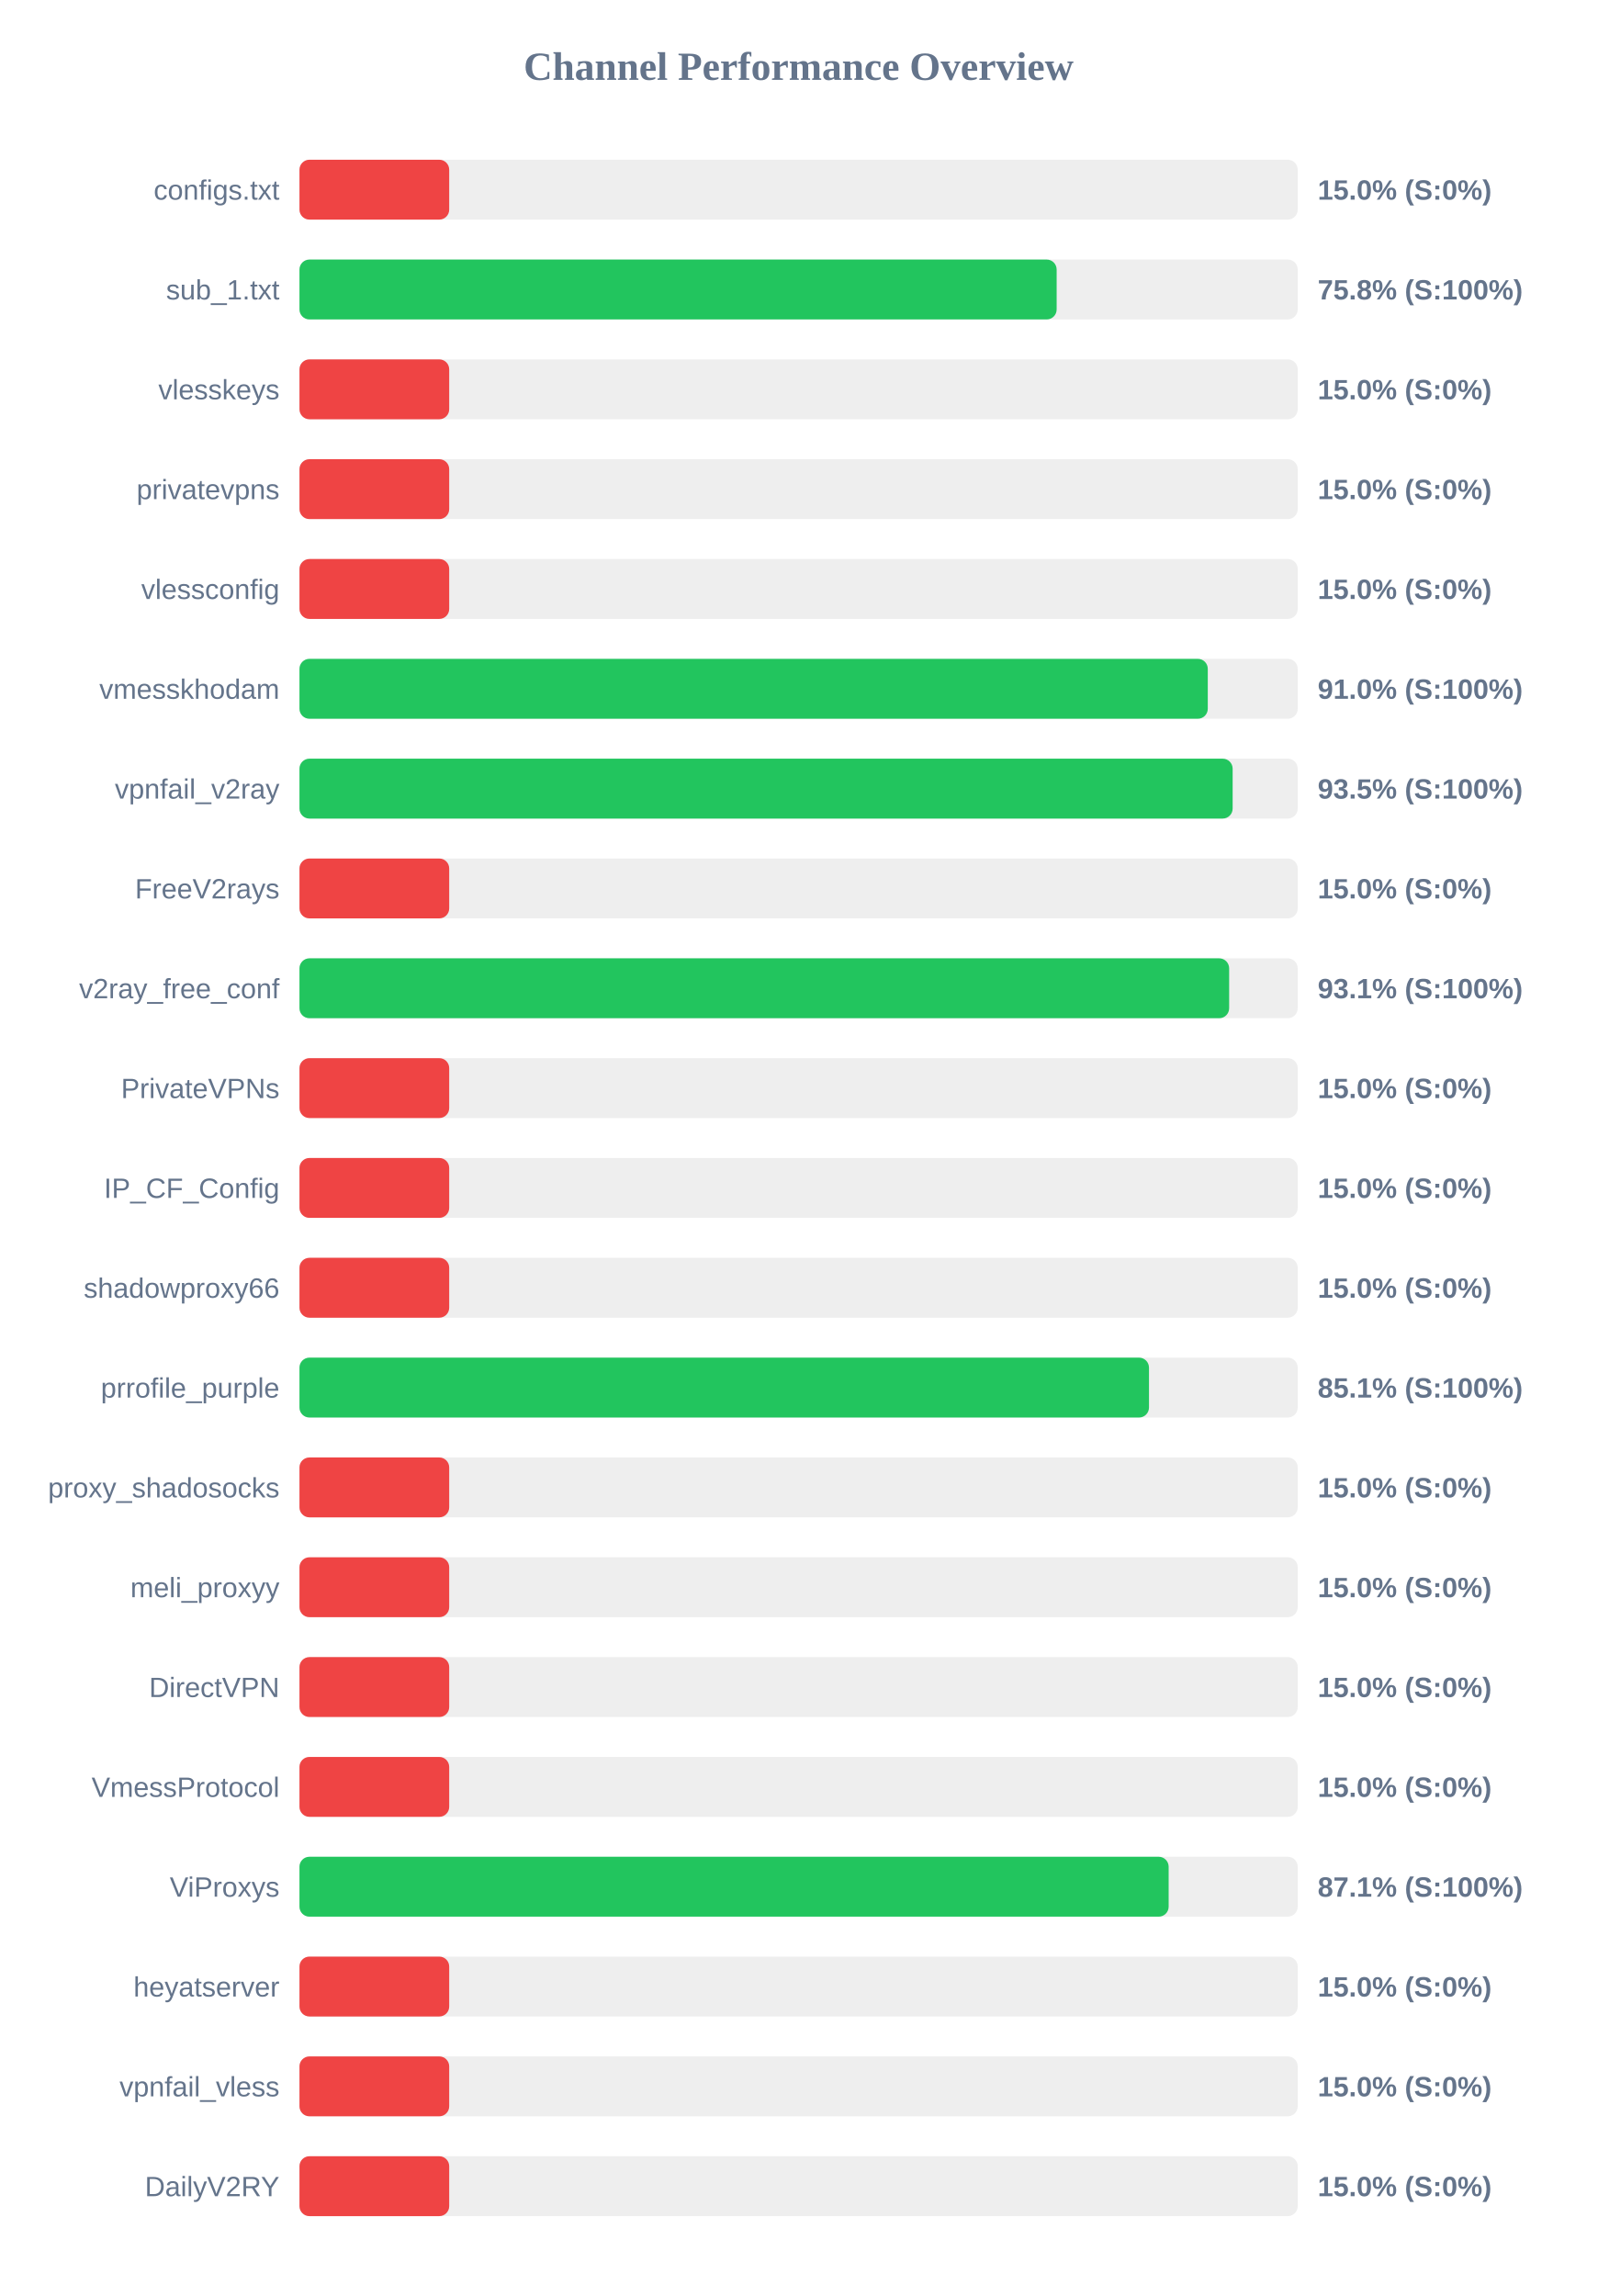
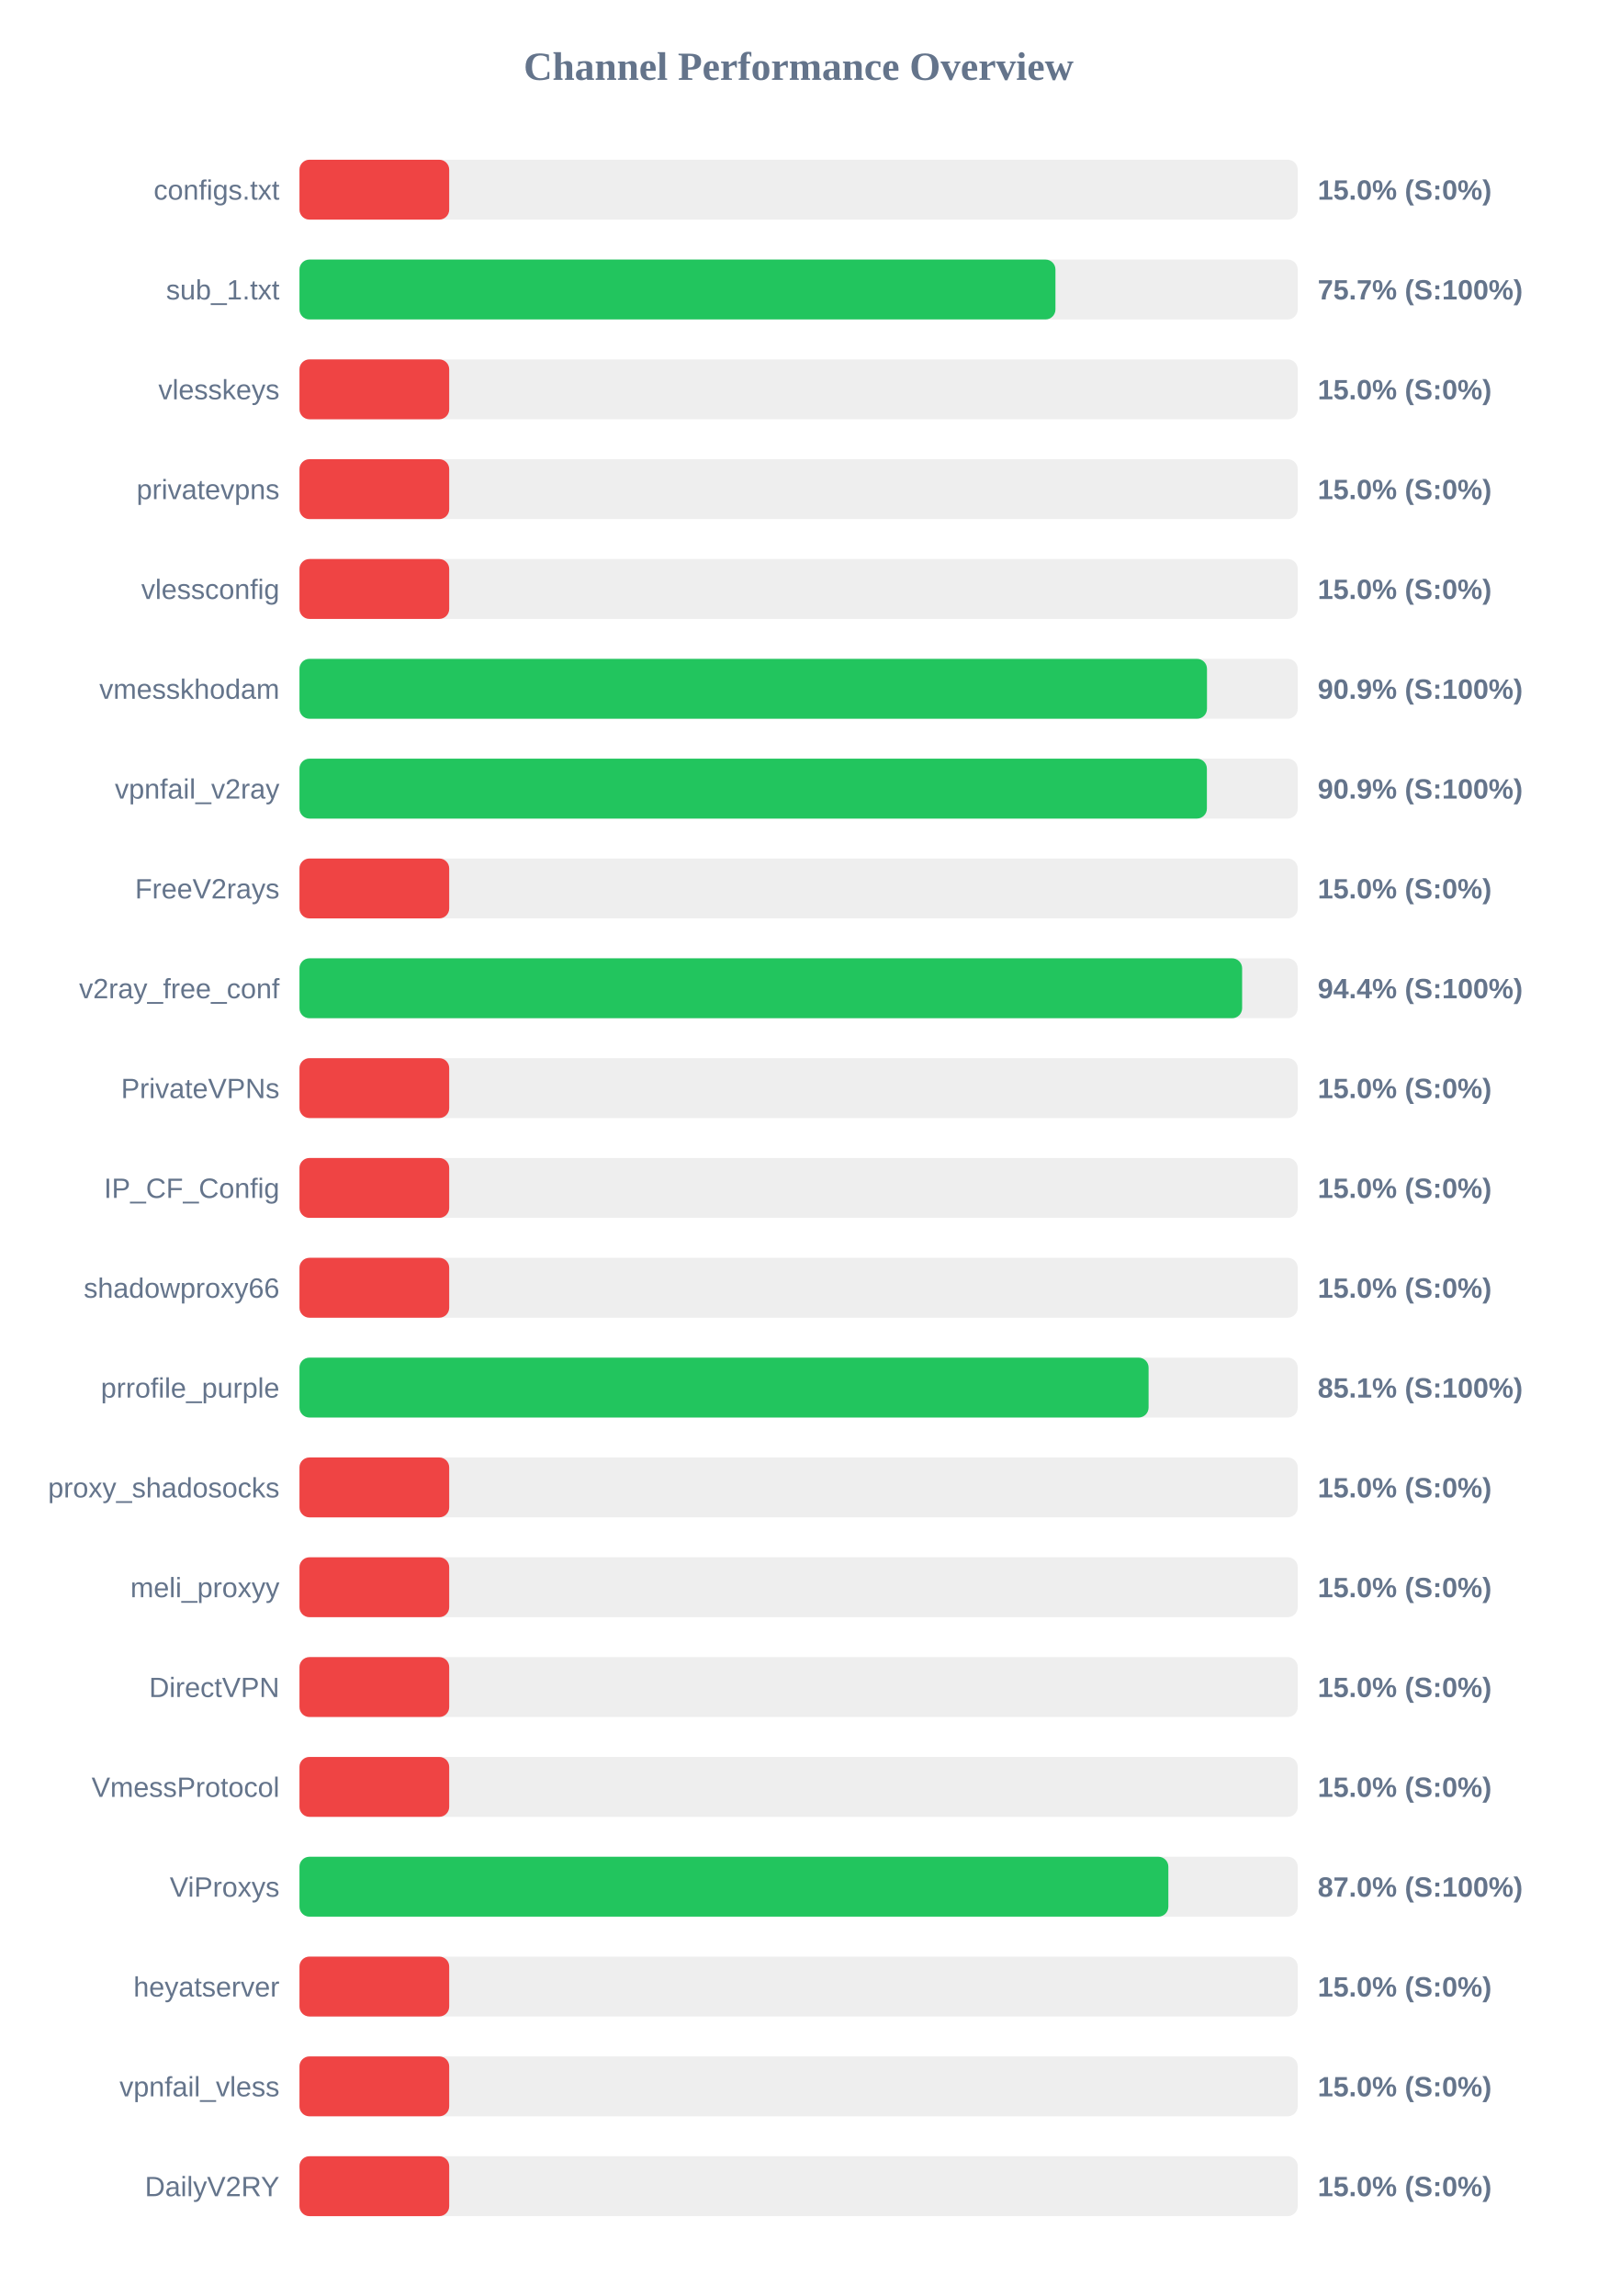
<svg xmlns="http://www.w3.org/2000/svg" width="800" height="1150" version="1.1">
  <style>
        .row { font: 14px Arial; fill: #64748b; }
        .score { font: bold 14px Arial; fill: #64748b; }
    </style>
  <text x="400" y="40" text-anchor="middle" font-size="20px" font-weight="bold" fill="#64748b">Channel Performance Overview</text>
  <rect x="150" y="80" width="500" height="30" fill="#eee" rx="5" />
  <rect x="150" y="80" width="75.0" height="30" fill="#ef4444" rx="5" />
  <text x="140" y="100" text-anchor="end" class="row">configs.txt</text>
  <text x="660" y="100" text-anchor="start" class="score">15.0% (S:0%)</text>
  <rect x="150" y="130" width="500" height="30" fill="#eee" rx="5" />
-   <rect x="150" y="130" width="379.25" height="30" fill="#22c55e" rx="5" />
+   <rect x="150" y="130" width="378.65" height="30" fill="#22c55e" rx="5" />
  <text x="140" y="150" text-anchor="end" class="row">sub_1.txt</text>
-   <text x="660" y="150" text-anchor="start" class="score">75.8% (S:100%)</text>
+   <text x="660" y="150" text-anchor="start" class="score">75.7% (S:100%)</text>
  <rect x="150" y="180" width="500" height="30" fill="#eee" rx="5" />
  <rect x="150" y="180" width="75.0" height="30" fill="#ef4444" rx="5" />
  <text x="140" y="200" text-anchor="end" class="row">vlesskeys</text>
  <text x="660" y="200" text-anchor="start" class="score">15.0% (S:0%)</text>
  <rect x="150" y="230" width="500" height="30" fill="#eee" rx="5" />
  <rect x="150" y="230" width="75.0" height="30" fill="#ef4444" rx="5" />
  <text x="140" y="250" text-anchor="end" class="row">privatevpns</text>
  <text x="660" y="250" text-anchor="start" class="score">15.0% (S:0%)</text>
  <rect x="150" y="280" width="500" height="30" fill="#eee" rx="5" />
  <rect x="150" y="280" width="75.0" height="30" fill="#ef4444" rx="5" />
  <text x="140" y="300" text-anchor="end" class="row">vlessconfig</text>
  <text x="660" y="300" text-anchor="start" class="score">15.0% (S:0%)</text>
  <rect x="150" y="330" width="500" height="30" fill="#eee" rx="5" />
-   <rect x="150" y="330" width="454.95" height="30" fill="#22c55e" rx="5" />
+   <rect x="150" y="330" width="454.55" height="30" fill="#22c55e" rx="5" />
  <text x="140" y="350" text-anchor="end" class="row">vmesskhodam</text>
-   <text x="660" y="350" text-anchor="start" class="score">91.0% (S:100%)</text>
+   <text x="660" y="350" text-anchor="start" class="score">90.9% (S:100%)</text>
  <rect x="150" y="380" width="500" height="30" fill="#eee" rx="5" />
-   <rect x="150" y="380" width="467.4" height="30" fill="#22c55e" rx="5" />
+   <rect x="150" y="380" width="454.5" height="30" fill="#22c55e" rx="5" />
  <text x="140" y="400" text-anchor="end" class="row">vpnfail_v2ray</text>
-   <text x="660" y="400" text-anchor="start" class="score">93.5% (S:100%)</text>
+   <text x="660" y="400" text-anchor="start" class="score">90.9% (S:100%)</text>
  <rect x="150" y="430" width="500" height="30" fill="#eee" rx="5" />
  <rect x="150" y="430" width="75.0" height="30" fill="#ef4444" rx="5" />
  <text x="140" y="450" text-anchor="end" class="row">FreeV2rays</text>
  <text x="660" y="450" text-anchor="start" class="score">15.0% (S:0%)</text>
  <rect x="150" y="480" width="500" height="30" fill="#eee" rx="5" />
-   <rect x="150" y="480" width="465.65" height="30" fill="#22c55e" rx="5" />
+   <rect x="150" y="480" width="472.15" height="30" fill="#22c55e" rx="5" />
  <text x="140" y="500" text-anchor="end" class="row">v2ray_free_conf</text>
-   <text x="660" y="500" text-anchor="start" class="score">93.1% (S:100%)</text>
+   <text x="660" y="500" text-anchor="start" class="score">94.4% (S:100%)</text>
  <rect x="150" y="530" width="500" height="30" fill="#eee" rx="5" />
  <rect x="150" y="530" width="75.0" height="30" fill="#ef4444" rx="5" />
  <text x="140" y="550" text-anchor="end" class="row">PrivateVPNs</text>
  <text x="660" y="550" text-anchor="start" class="score">15.0% (S:0%)</text>
  <rect x="150" y="580" width="500" height="30" fill="#eee" rx="5" />
  <rect x="150" y="580" width="75.0" height="30" fill="#ef4444" rx="5" />
  <text x="140" y="600" text-anchor="end" class="row">IP_CF_Config</text>
  <text x="660" y="600" text-anchor="start" class="score">15.0% (S:0%)</text>
  <rect x="150" y="630" width="500" height="30" fill="#eee" rx="5" />
  <rect x="150" y="630" width="75.0" height="30" fill="#ef4444" rx="5" />
  <text x="140" y="650" text-anchor="end" class="row">shadowproxy66</text>
  <text x="660" y="650" text-anchor="start" class="score">15.0% (S:0%)</text>
  <rect x="150" y="680" width="500" height="30" fill="#eee" rx="5" />
-   <rect x="150" y="680" width="425.5" height="30" fill="#22c55e" rx="5" />
+   <rect x="150" y="680" width="425.3" height="30" fill="#22c55e" rx="5" />
  <text x="140" y="700" text-anchor="end" class="row">prrofile_purple</text>
  <text x="660" y="700" text-anchor="start" class="score">85.1% (S:100%)</text>
  <rect x="150" y="730" width="500" height="30" fill="#eee" rx="5" />
  <rect x="150" y="730" width="75.0" height="30" fill="#ef4444" rx="5" />
  <text x="140" y="750" text-anchor="end" class="row">proxy_shadosocks</text>
  <text x="660" y="750" text-anchor="start" class="score">15.0% (S:0%)</text>
  <rect x="150" y="780" width="500" height="30" fill="#eee" rx="5" />
  <rect x="150" y="780" width="75.0" height="30" fill="#ef4444" rx="5" />
  <text x="140" y="800" text-anchor="end" class="row">meli_proxyy</text>
  <text x="660" y="800" text-anchor="start" class="score">15.0% (S:0%)</text>
  <rect x="150" y="830" width="500" height="30" fill="#eee" rx="5" />
  <rect x="150" y="830" width="75.0" height="30" fill="#ef4444" rx="5" />
  <text x="140" y="850" text-anchor="end" class="row">DirectVPN</text>
  <text x="660" y="850" text-anchor="start" class="score">15.0% (S:0%)</text>
  <rect x="150" y="880" width="500" height="30" fill="#eee" rx="5" />
  <rect x="150" y="880" width="75.0" height="30" fill="#ef4444" rx="5" />
  <text x="140" y="900" text-anchor="end" class="row">VmessProtocol</text>
  <text x="660" y="900" text-anchor="start" class="score">15.0% (S:0%)</text>
  <rect x="150" y="930" width="500" height="30" fill="#eee" rx="5" />
-   <rect x="150" y="930" width="435.35" height="30" fill="#22c55e" rx="5" />
+   <rect x="150" y="930" width="435.2" height="30" fill="#22c55e" rx="5" />
  <text x="140" y="950" text-anchor="end" class="row">ViProxys</text>
-   <text x="660" y="950" text-anchor="start" class="score">87.1% (S:100%)</text>
+   <text x="660" y="950" text-anchor="start" class="score">87.0% (S:100%)</text>
  <rect x="150" y="980" width="500" height="30" fill="#eee" rx="5" />
  <rect x="150" y="980" width="75.0" height="30" fill="#ef4444" rx="5" />
  <text x="140" y="1000" text-anchor="end" class="row">heyatserver</text>
  <text x="660" y="1000" text-anchor="start" class="score">15.0% (S:0%)</text>
  <rect x="150" y="1030" width="500" height="30" fill="#eee" rx="5" />
  <rect x="150" y="1030" width="75.0" height="30" fill="#ef4444" rx="5" />
  <text x="140" y="1050" text-anchor="end" class="row">vpnfail_vless</text>
  <text x="660" y="1050" text-anchor="start" class="score">15.0% (S:0%)</text>
  <rect x="150" y="1080" width="500" height="30" fill="#eee" rx="5" />
  <rect x="150" y="1080" width="75.0" height="30" fill="#ef4444" rx="5" />
  <text x="140" y="1100" text-anchor="end" class="row">DailyV2RY</text>
  <text x="660" y="1100" text-anchor="start" class="score">15.0% (S:0%)</text>
</svg>
